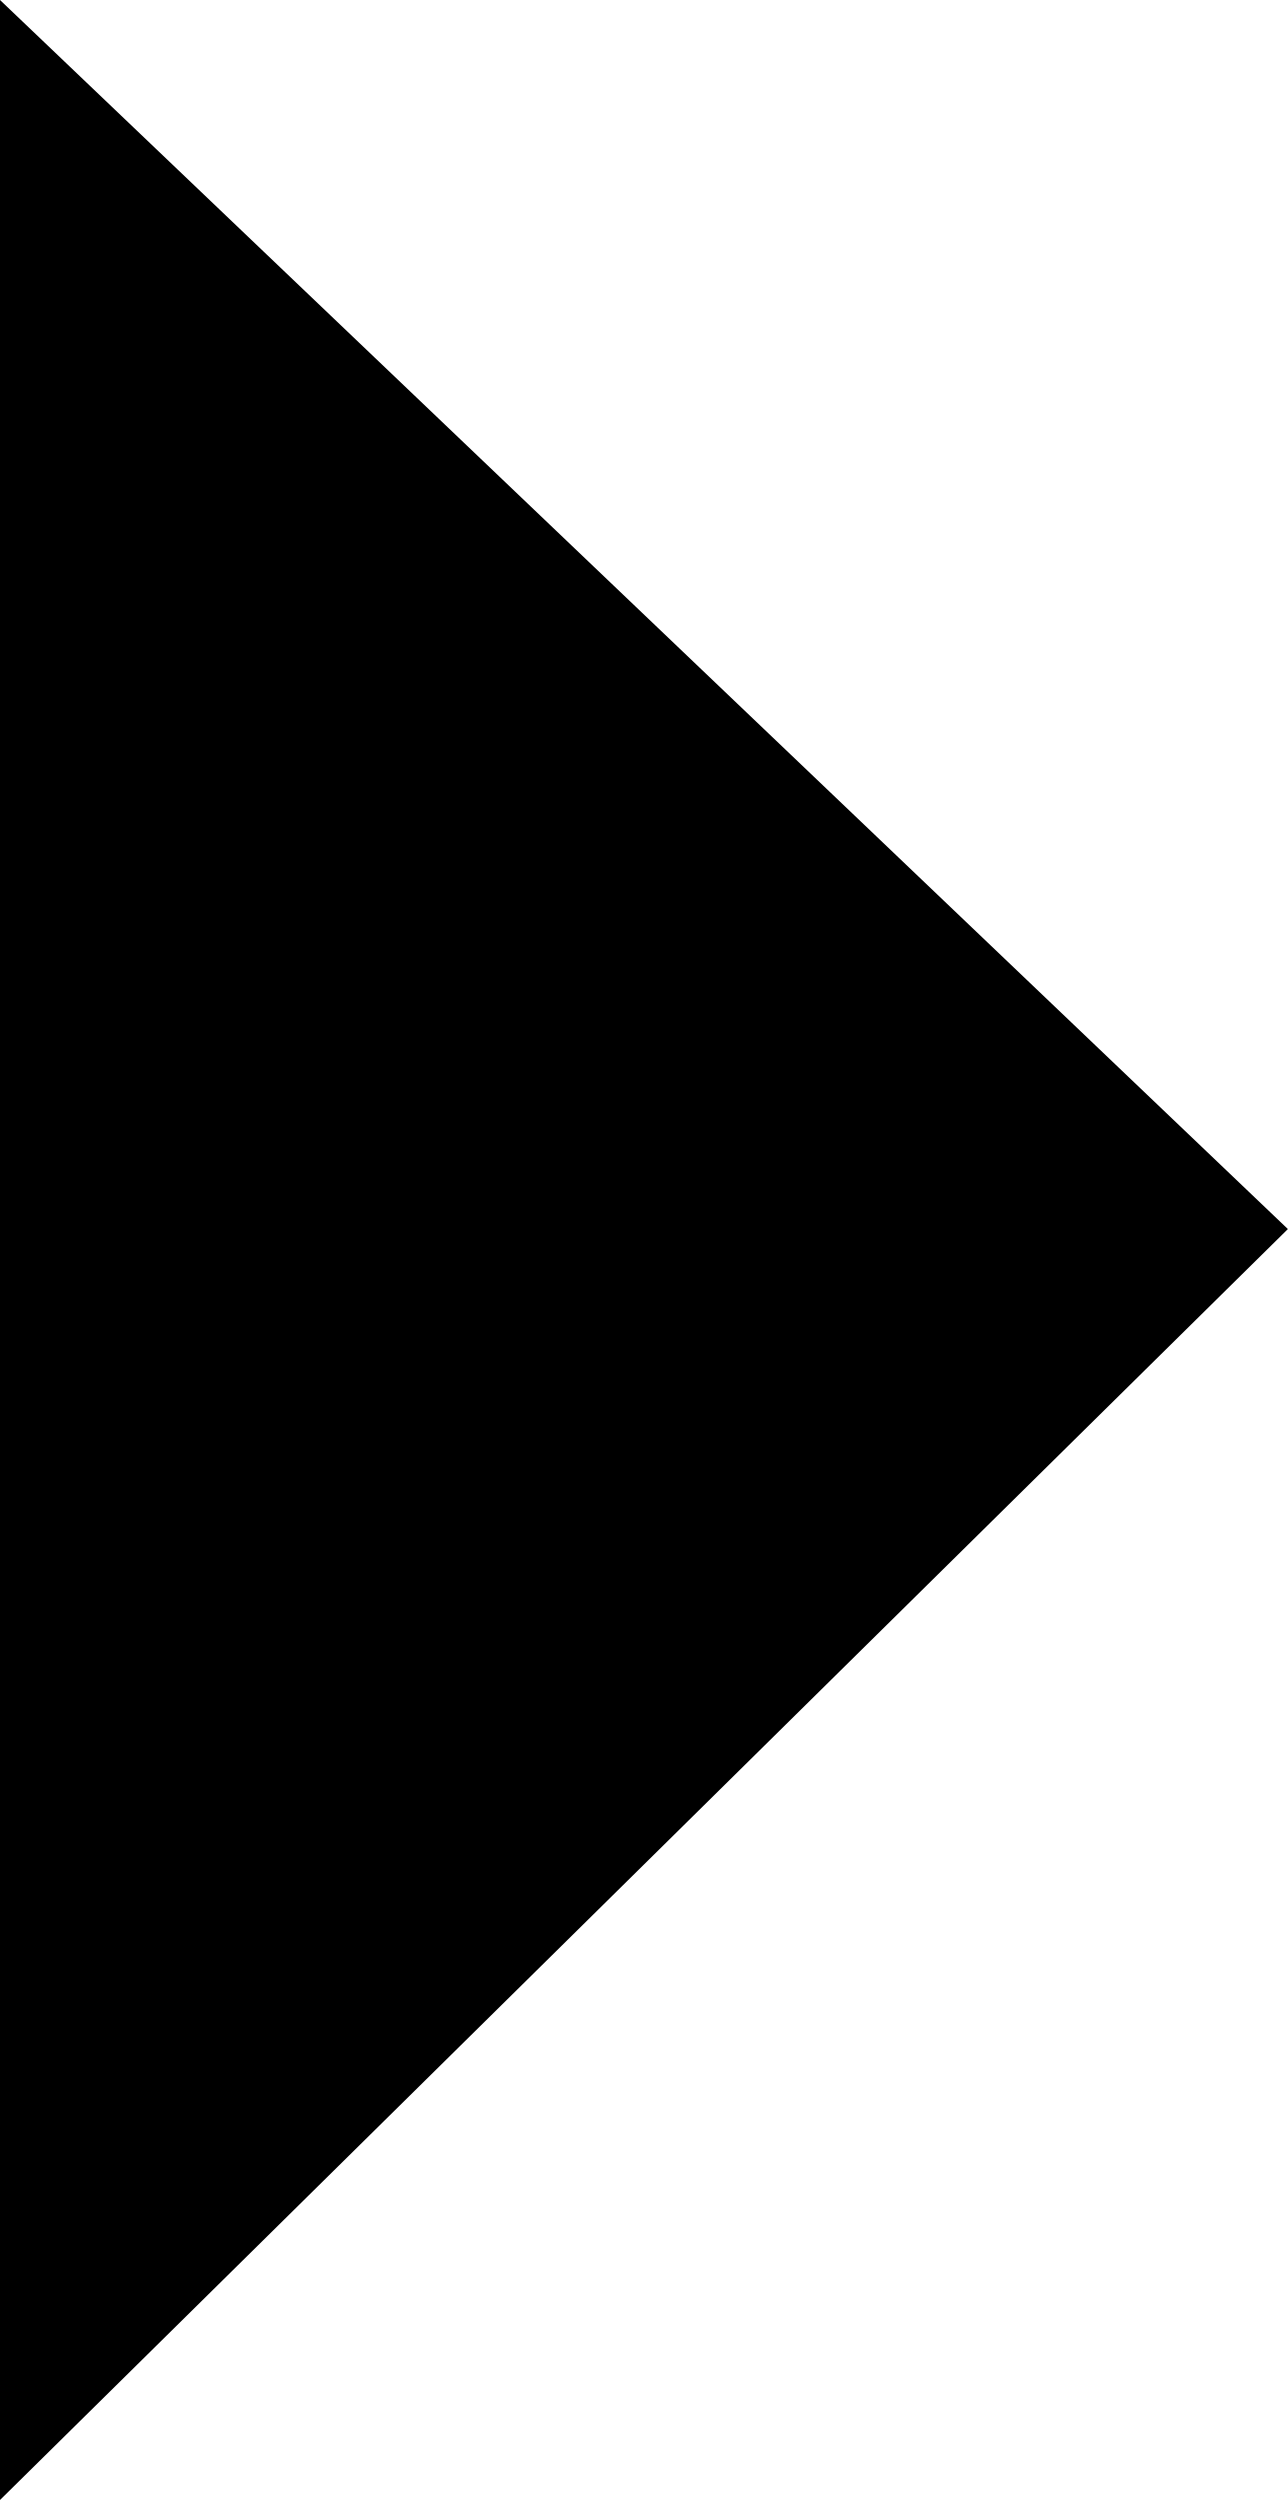
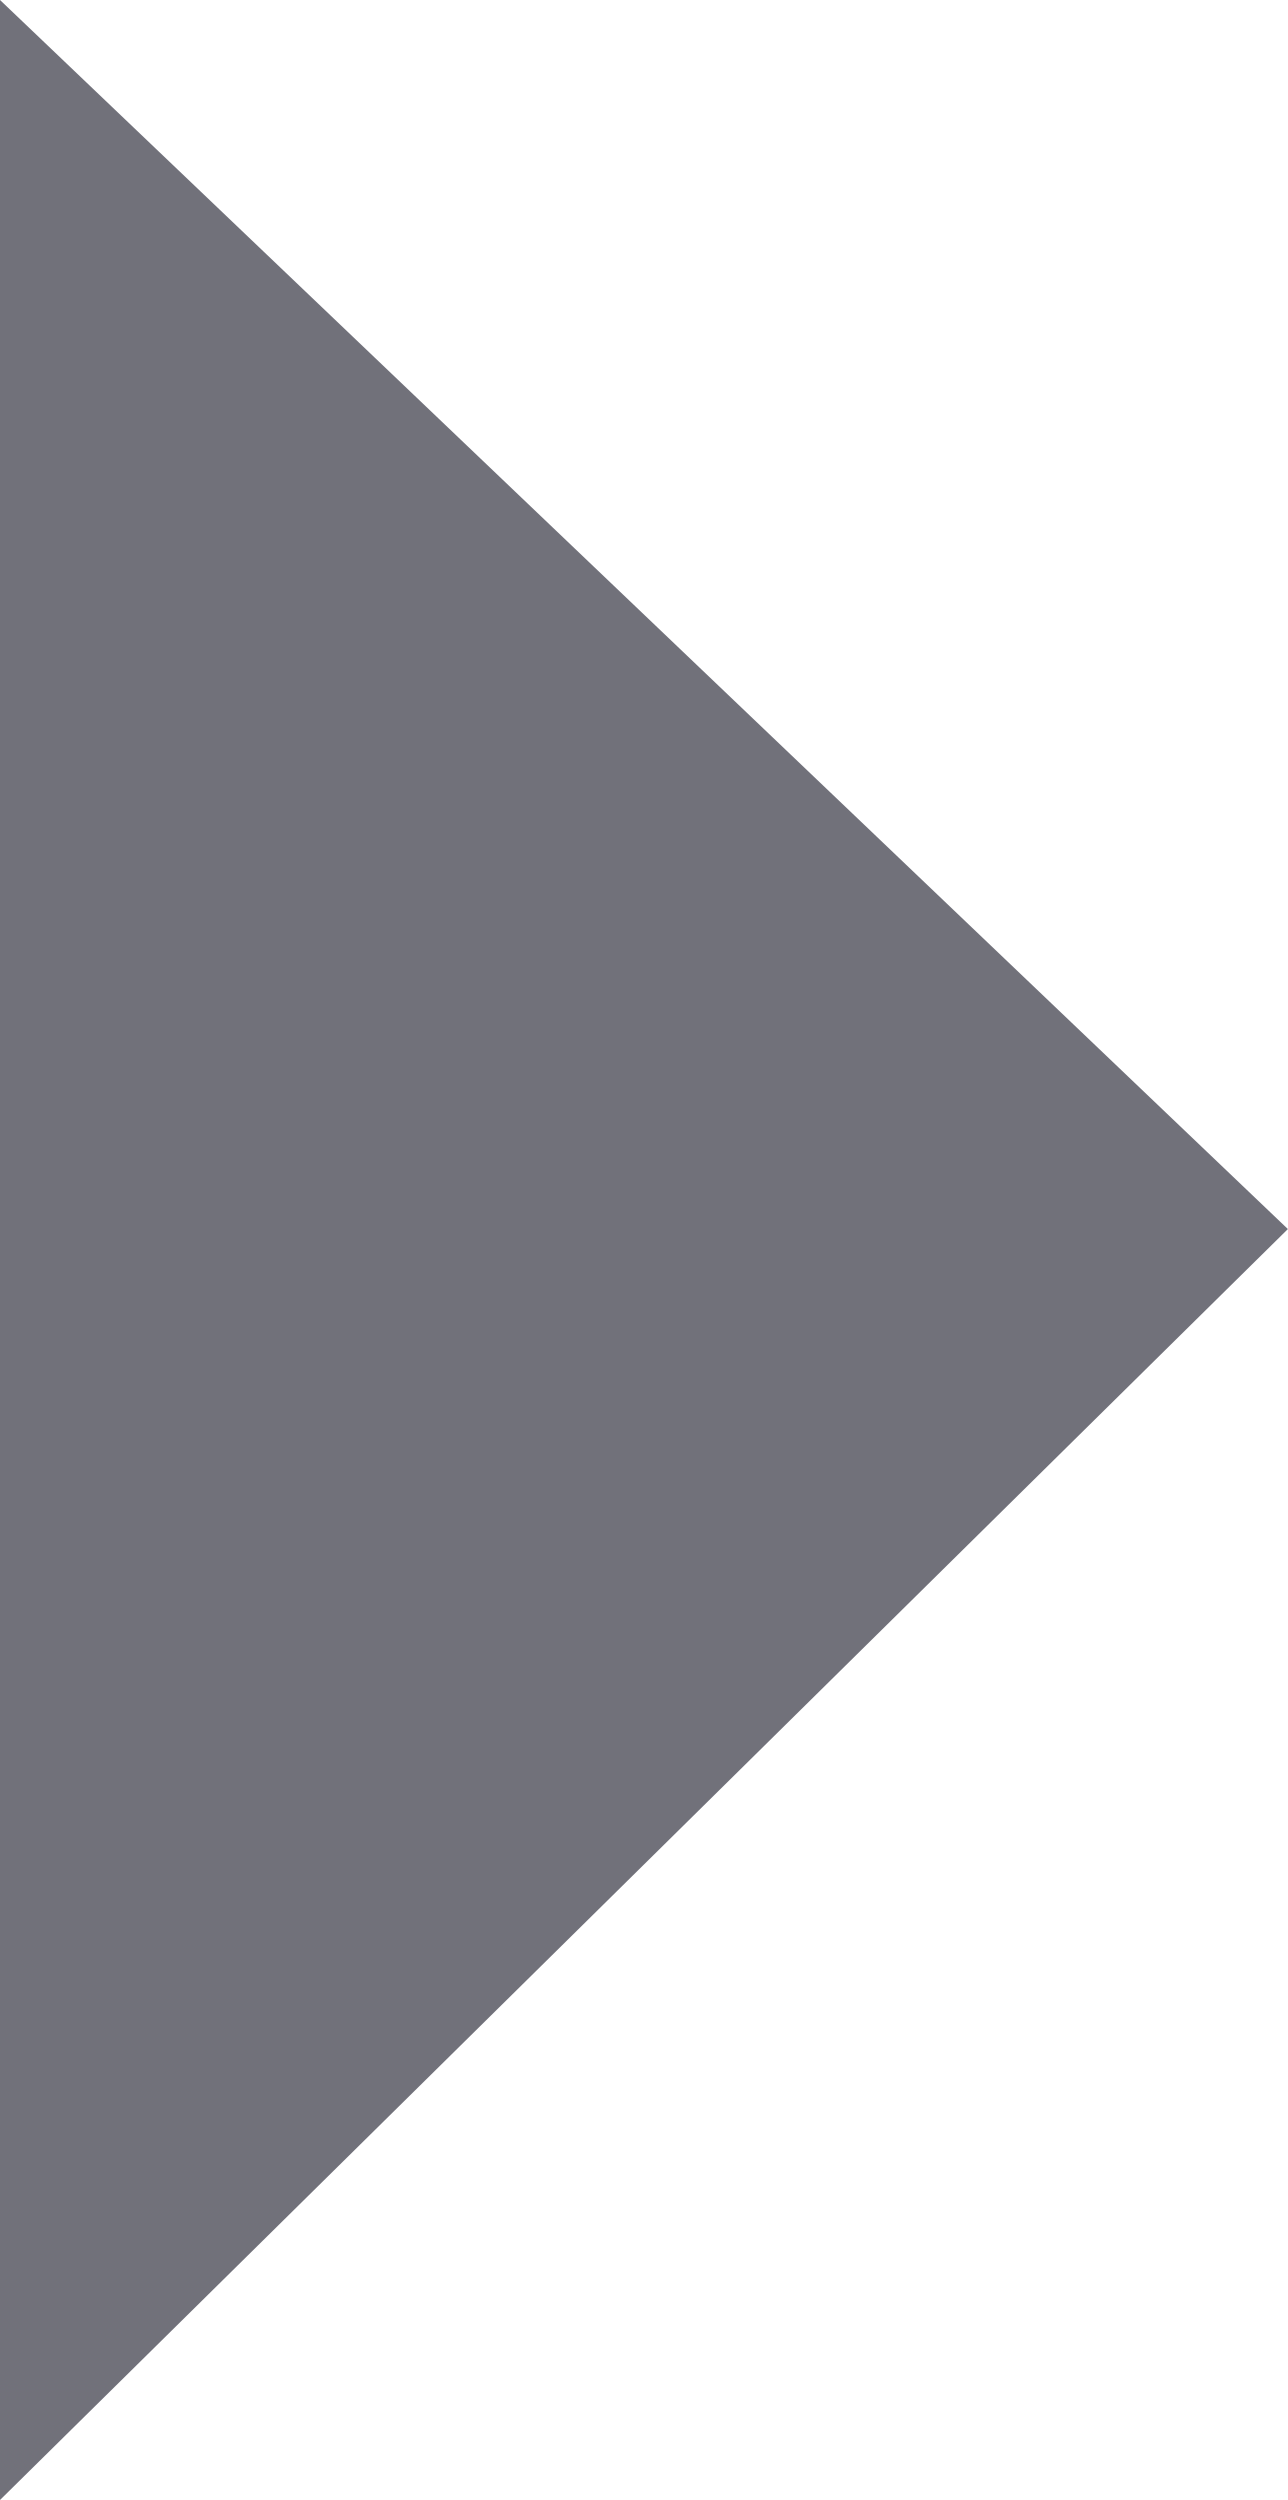
<svg xmlns="http://www.w3.org/2000/svg" width="34" height="66" viewBox="0 0 34 66" fill="none">
-   <path d="M0 0L34 32.447L0 66V0Z" fill="currentColor" />
+   <path d="M0 0L34 32.447L0 66V0Z" fill="#71717a" />
</svg>
